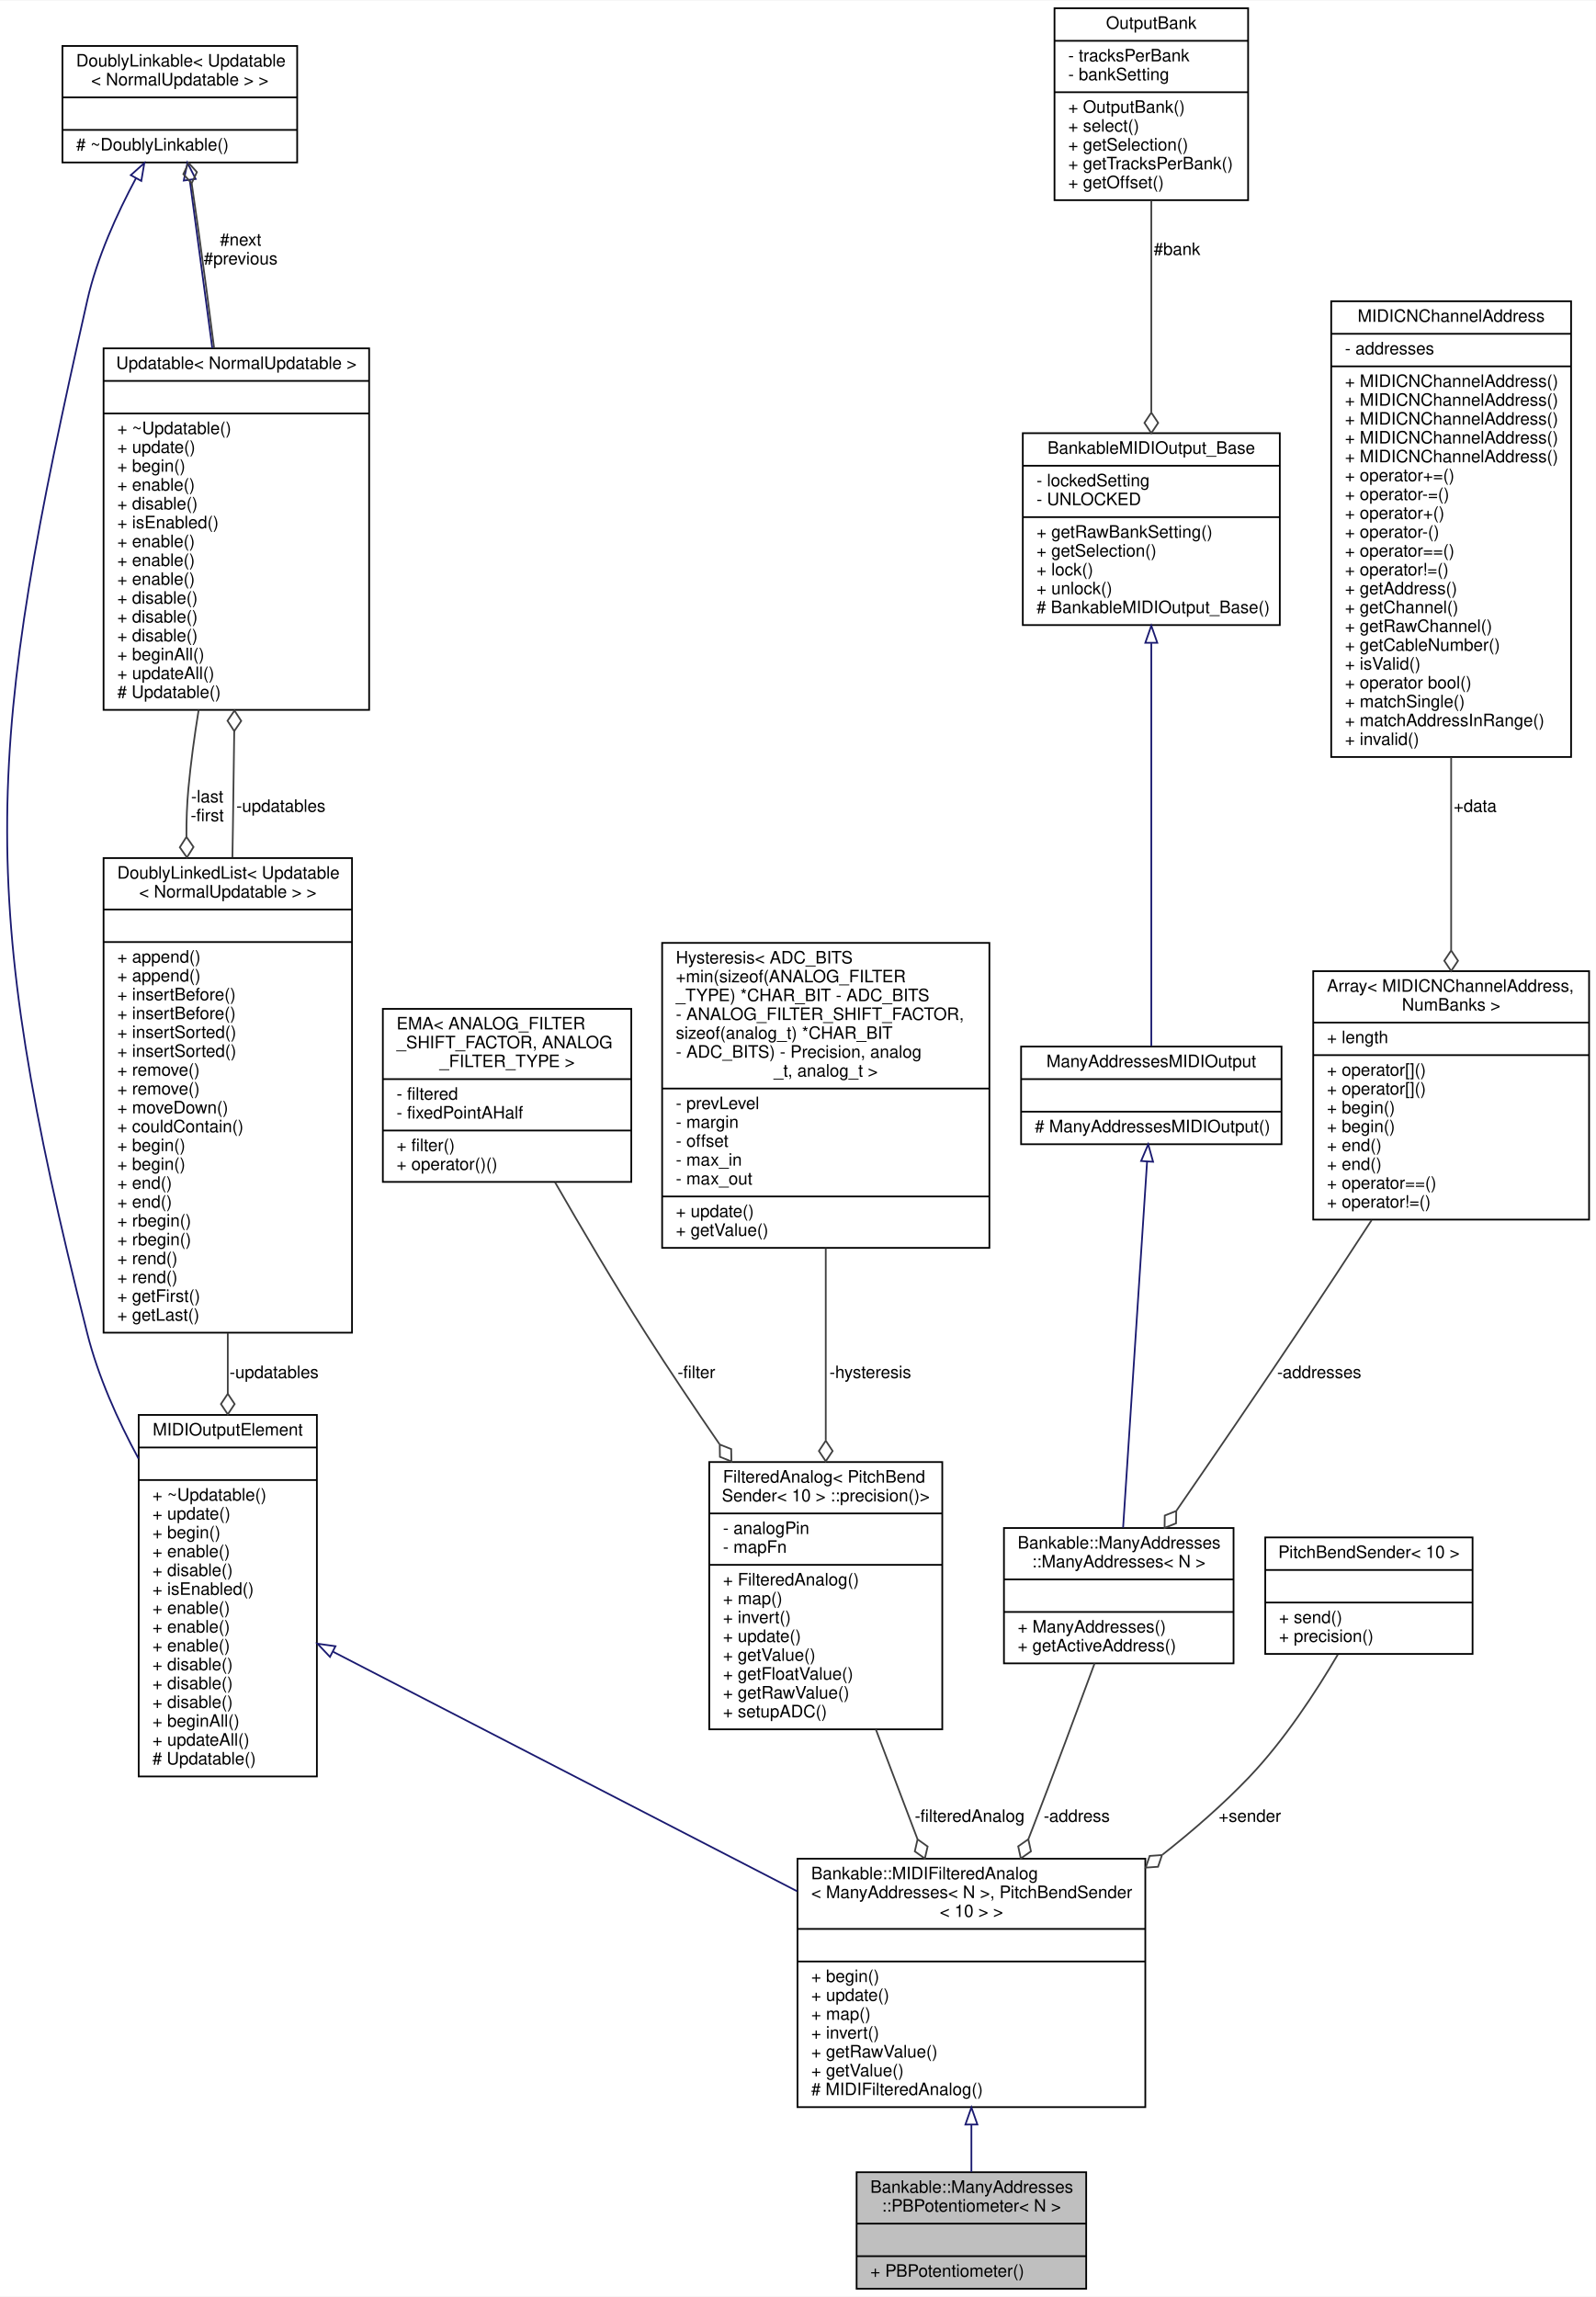
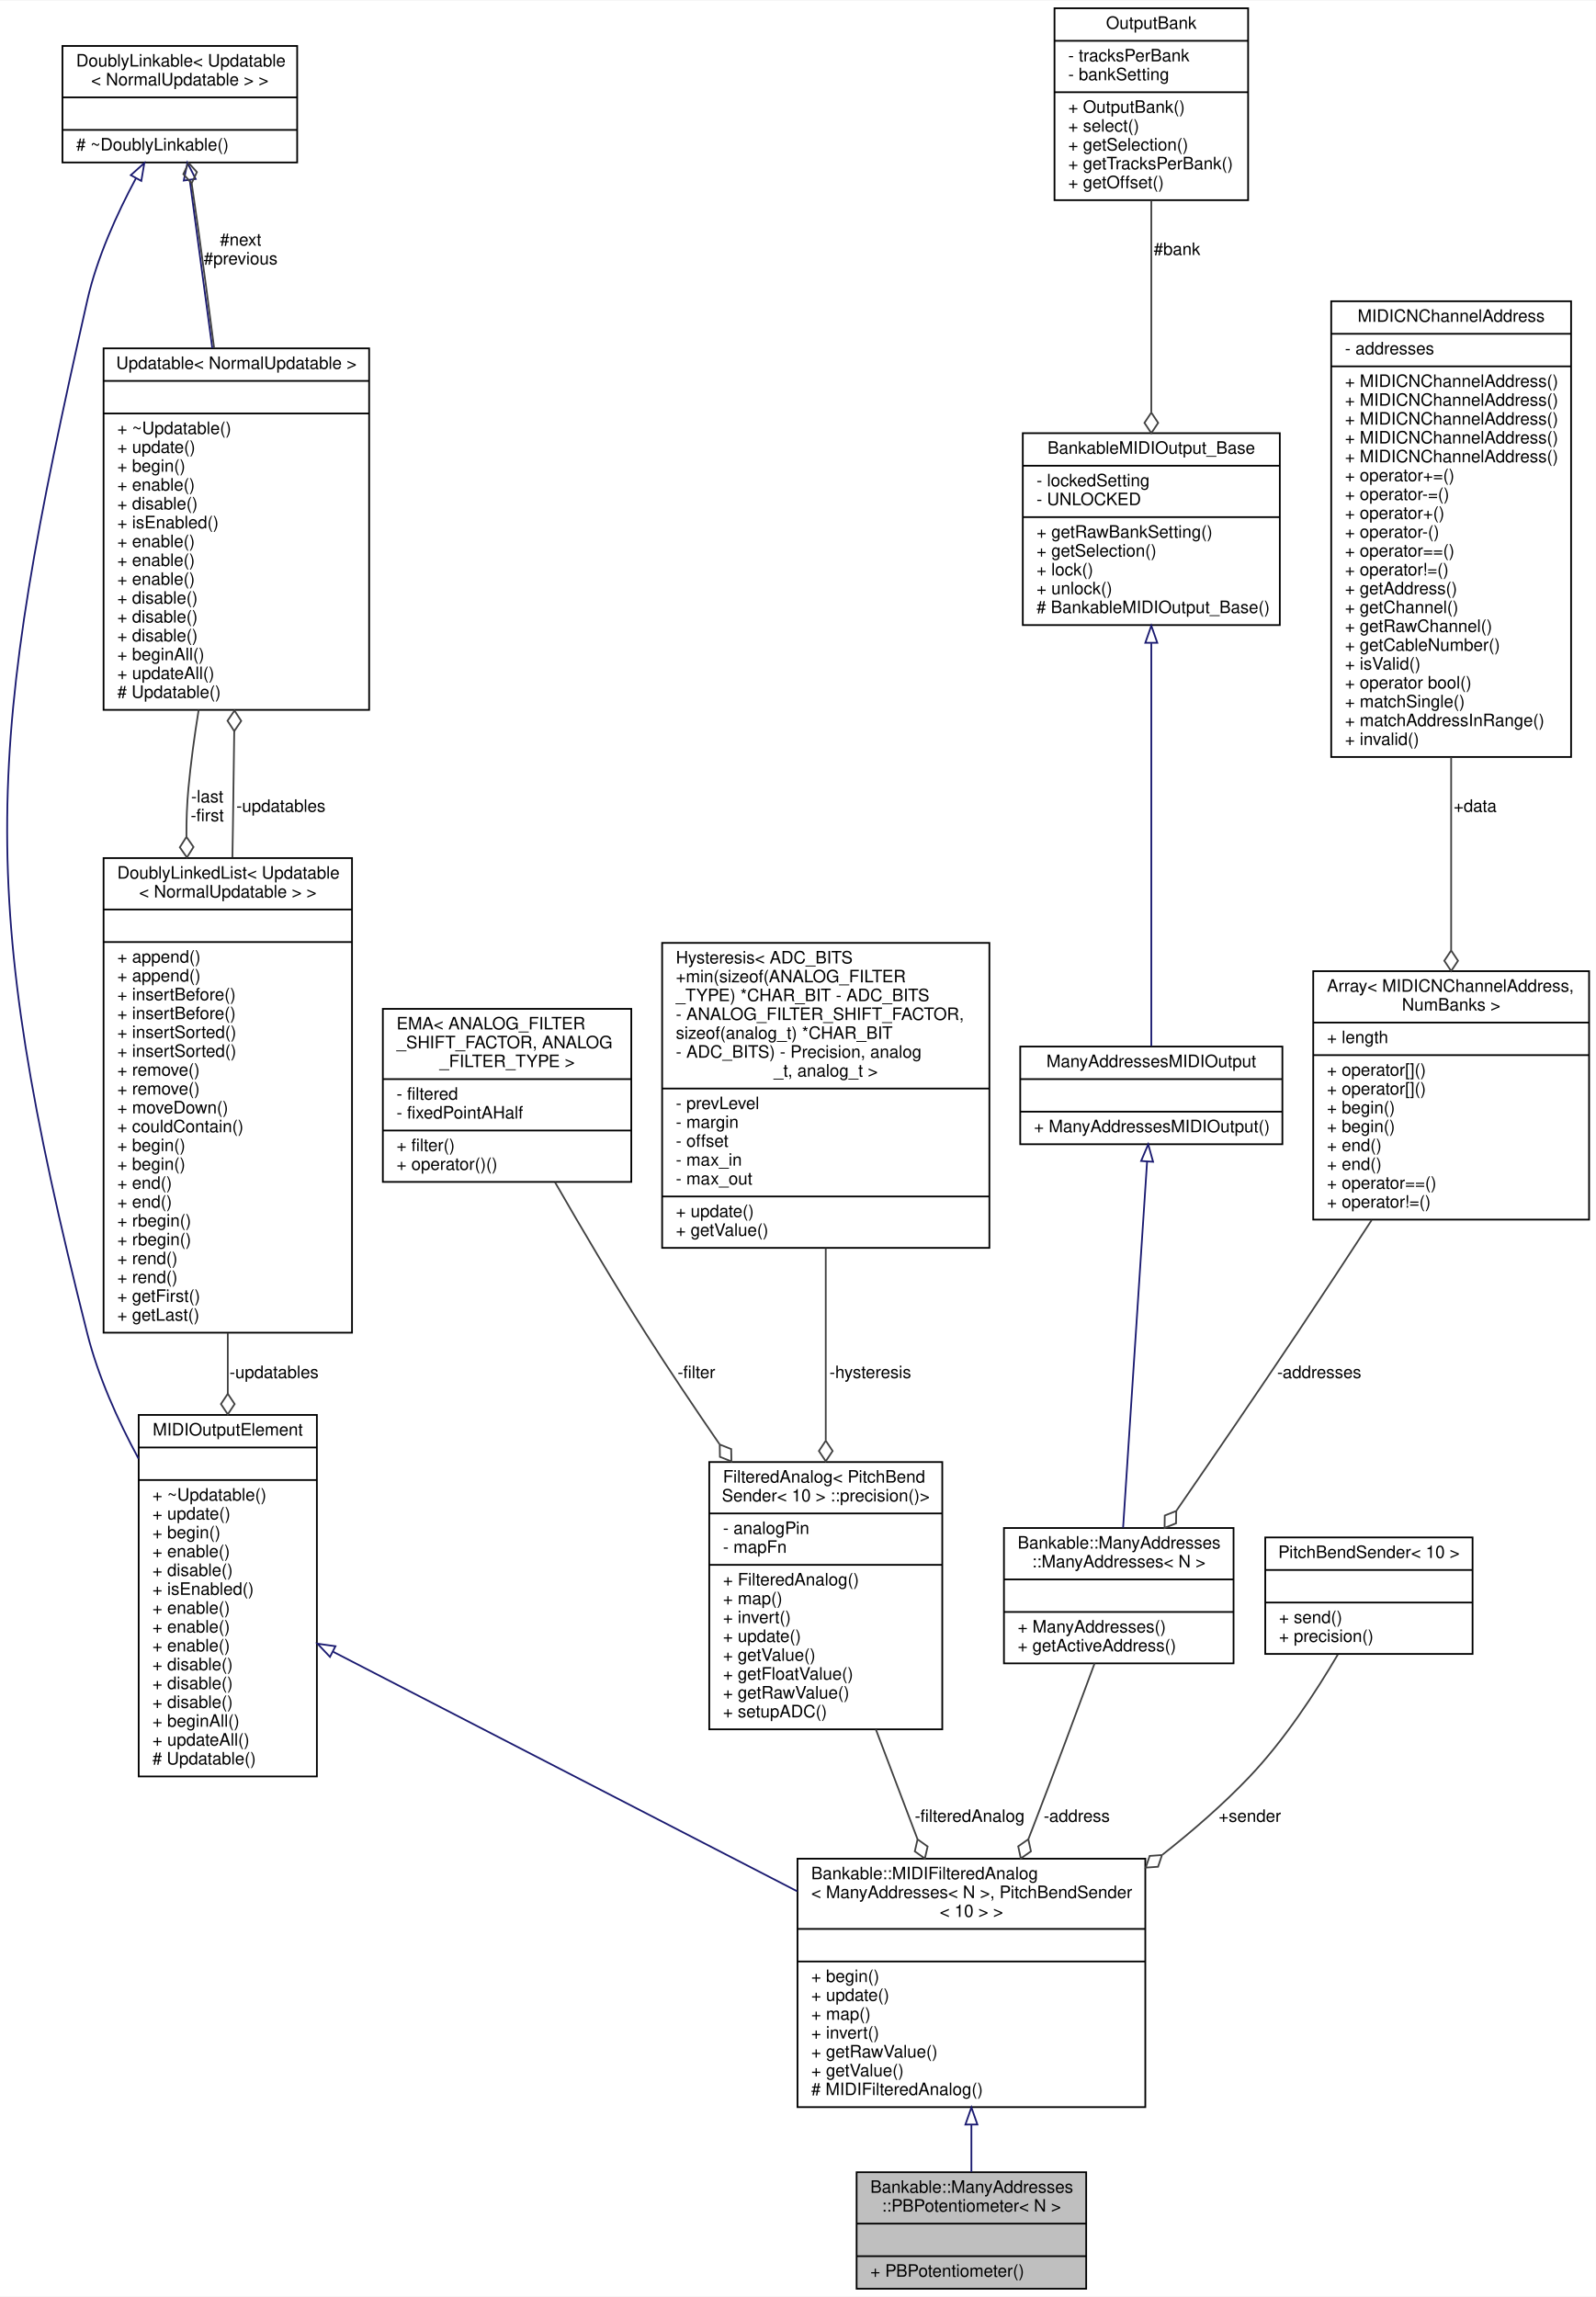
<svg xmlns="http://www.w3.org/2000/svg" xmlns:xlink="http://www.w3.org/1999/xlink" width="931pt" height="1340pt" viewBox="0.00 0.00 931.45 1340.00">
  <g id="graph0" class="graph" transform="scale(1 1) rotate(0) translate(4 1336)">
    <polygon fill="white" stroke="none" points="-4,4 -4,-1336 927.445,-1336 927.445,4 -4,4" />
    <g id="node1" class="node">
      <g id="a_node1">
        <a xlink:title="A class of MIDIOutputElements that read the analog input from a potentiometer or fader,...">
          <polygon fill="#bfbfbf" stroke="black" points="495.945,-0.5 495.945,-68.5 629.945,-68.5 629.945,-0.5 495.945,-0.5" />
          <text text-anchor="start" x="503.945" y="-56.5" font-family="Helvetica,sans-Serif" font-size="10.00">Bankable::ManyAddresses</text>
          <text text-anchor="middle" x="562.945" y="-45.5" font-family="Helvetica,sans-Serif" font-size="10.00">::PBPotentiometer&lt; N &gt;</text>
          <polyline fill="none" stroke="black" points="495.945,-38.5 629.945,-38.5 " />
          <text text-anchor="middle" x="562.945" y="-26.5" font-family="Helvetica,sans-Serif" font-size="10.00"> </text>
          <polyline fill="none" stroke="black" points="495.945,-19.5 629.945,-19.5 " />
          <text text-anchor="start" x="503.945" y="-7.5" font-family="Helvetica,sans-Serif" font-size="10.00">+ PBPotentiometer()</text>
        </a>
      </g>
    </g>
    <g id="node2" class="node">
      <g id="a_node2">
        <a xlink:href="../../db/ddc/classBankable_1_1MIDIFilteredAnalog.html" target="_top" xlink:title=" ">
          <polygon fill="white" stroke="black" points="461.445,-106.5 461.445,-251.5 664.445,-251.5 664.445,-106.5 461.445,-106.5" />
          <text text-anchor="start" x="469.445" y="-239.5" font-family="Helvetica,sans-Serif" font-size="10.00">Bankable::MIDIFilteredAnalog</text>
          <text text-anchor="start" x="469.445" y="-228.5" font-family="Helvetica,sans-Serif" font-size="10.00">&lt; ManyAddresses&lt; N &gt;, PitchBendSender</text>
          <text text-anchor="middle" x="562.945" y="-217.5" font-family="Helvetica,sans-Serif" font-size="10.00">&lt; 10 &gt; &gt;</text>
          <polyline fill="none" stroke="black" points="461.445,-210.5 664.445,-210.5 " />
          <text text-anchor="middle" x="562.945" y="-198.5" font-family="Helvetica,sans-Serif" font-size="10.00"> </text>
          <polyline fill="none" stroke="black" points="461.445,-191.5 664.445,-191.5 " />
          <text text-anchor="start" x="469.445" y="-179.5" font-family="Helvetica,sans-Serif" font-size="10.00">+ begin()</text>
          <text text-anchor="start" x="469.445" y="-168.5" font-family="Helvetica,sans-Serif" font-size="10.00">+ update()</text>
          <text text-anchor="start" x="469.445" y="-157.5" font-family="Helvetica,sans-Serif" font-size="10.00">+ map()</text>
          <text text-anchor="start" x="469.445" y="-146.5" font-family="Helvetica,sans-Serif" font-size="10.00">+ invert()</text>
          <text text-anchor="start" x="469.445" y="-135.5" font-family="Helvetica,sans-Serif" font-size="10.00">+ getRawValue()</text>
          <text text-anchor="start" x="469.445" y="-124.5" font-family="Helvetica,sans-Serif" font-size="10.00">+ getValue()</text>
          <text text-anchor="start" x="469.445" y="-113.5" font-family="Helvetica,sans-Serif" font-size="10.00"># MIDIFilteredAnalog()</text>
        </a>
      </g>
    </g>
    <g id="edge1" class="edge">
      <path fill="none" stroke="midnightblue" d="M562.945,-96.182C562.945,-86.505 562.945,-77.094 562.945,-68.684" />
      <polygon fill="none" stroke="midnightblue" points="559.446,-96.332 562.945,-106.333 566.446,-96.333 559.446,-96.332" />
    </g>
    <g id="node3" class="node">
      <g id="a_node3">
        <a xlink:href="../../d5/de0/classUpdatable.html" target="_top" xlink:title=" ">
          <polygon fill="white" stroke="black" points="76.945,-299.5 76.945,-510.5 180.945,-510.5 180.945,-299.5 76.945,-299.5" />
          <text text-anchor="middle" x="128.945" y="-498.5" font-family="Helvetica,sans-Serif" font-size="10.00">MIDIOutputElement</text>
          <polyline fill="none" stroke="black" points="76.945,-491.5 180.945,-491.5 " />
          <text text-anchor="middle" x="128.945" y="-479.5" font-family="Helvetica,sans-Serif" font-size="10.00"> </text>
          <polyline fill="none" stroke="black" points="76.945,-472.5 180.945,-472.5 " />
          <text text-anchor="start" x="84.945" y="-460.5" font-family="Helvetica,sans-Serif" font-size="10.00">+ ~Updatable()</text>
          <text text-anchor="start" x="84.945" y="-449.5" font-family="Helvetica,sans-Serif" font-size="10.00">+ update()</text>
          <text text-anchor="start" x="84.945" y="-438.5" font-family="Helvetica,sans-Serif" font-size="10.00">+ begin()</text>
          <text text-anchor="start" x="84.945" y="-427.5" font-family="Helvetica,sans-Serif" font-size="10.00">+ enable()</text>
          <text text-anchor="start" x="84.945" y="-416.5" font-family="Helvetica,sans-Serif" font-size="10.00">+ disable()</text>
          <text text-anchor="start" x="84.945" y="-405.5" font-family="Helvetica,sans-Serif" font-size="10.00">+ isEnabled()</text>
          <text text-anchor="start" x="84.945" y="-394.5" font-family="Helvetica,sans-Serif" font-size="10.00">+ enable()</text>
          <text text-anchor="start" x="84.945" y="-383.5" font-family="Helvetica,sans-Serif" font-size="10.00">+ enable()</text>
          <text text-anchor="start" x="84.945" y="-372.5" font-family="Helvetica,sans-Serif" font-size="10.00">+ enable()</text>
          <text text-anchor="start" x="84.945" y="-361.5" font-family="Helvetica,sans-Serif" font-size="10.00">+ disable()</text>
          <text text-anchor="start" x="84.945" y="-350.5" font-family="Helvetica,sans-Serif" font-size="10.00">+ disable()</text>
          <text text-anchor="start" x="84.945" y="-339.5" font-family="Helvetica,sans-Serif" font-size="10.00">+ disable()</text>
          <text text-anchor="start" x="84.945" y="-328.5" font-family="Helvetica,sans-Serif" font-size="10.00">+ beginAll()</text>
          <text text-anchor="start" x="84.945" y="-317.5" font-family="Helvetica,sans-Serif" font-size="10.00">+ updateAll()</text>
          <text text-anchor="start" x="84.945" y="-306.5" font-family="Helvetica,sans-Serif" font-size="10.00"># Updatable()</text>
        </a>
      </g>
    </g>
    <g id="edge2" class="edge">
      <path fill="none" stroke="midnightblue" d="M190.496,-372.232C260.913,-335.888 377.303,-275.816 461.248,-232.489" />
      <polygon fill="none" stroke="midnightblue" points="188.577,-369.284 181.296,-376.98 191.787,-375.504 188.577,-369.284" />
    </g>
    <g id="node4" class="node">
      <g id="a_node4">
        <a xlink:href="../../d4/d23/classDoublyLinkable.html" target="_top" xlink:title=" ">
          <polygon fill="white" stroke="black" points="32.446,-1241.5 32.446,-1309.5 169.445,-1309.5 169.445,-1241.5 32.446,-1241.5" />
          <text text-anchor="start" x="40.446" y="-1297.5" font-family="Helvetica,sans-Serif" font-size="10.00">DoublyLinkable&lt; Updatable</text>
          <text text-anchor="middle" x="100.945" y="-1286.5" font-family="Helvetica,sans-Serif" font-size="10.00">&lt; NormalUpdatable &gt; &gt;</text>
          <polyline fill="none" stroke="black" points="32.446,-1279.5 169.445,-1279.5 " />
          <text text-anchor="middle" x="100.945" y="-1267.5" font-family="Helvetica,sans-Serif" font-size="10.00"> </text>
          <polyline fill="none" stroke="black" points="32.446,-1260.5 169.445,-1260.5 " />
          <text text-anchor="start" x="40.446" y="-1248.5" font-family="Helvetica,sans-Serif" font-size="10.00"># ~DoublyLinkable()</text>
        </a>
      </g>
    </g>
    <g id="edge3" class="edge">
      <path fill="none" stroke="midnightblue" d="M75.368,-1232.33C64.275,-1211.63 52.555,-1185.85 46.946,-1161 -12.073,-899.579 -18.674,-817.842 46.946,-558 53.259,-532.999 64.585,-507.641 76.843,-484.989" />
      <polygon fill="none" stroke="midnightblue" points="72.343,-1234.1 80.23,-1241.17 78.476,-1230.72 72.343,-1234.1" />
    </g>
    <g id="node5" class="node">
      <g id="a_node5">
        <a xlink:href="../../d5/de0/classUpdatable.html" target="_top" xlink:title=" ">
          <polygon fill="white" stroke="black" points="56.446,-922 56.446,-1133 211.445,-1133 211.445,-922 56.446,-922" />
          <text text-anchor="middle" x="133.945" y="-1121" font-family="Helvetica,sans-Serif" font-size="10.00">Updatable&lt; NormalUpdatable &gt;</text>
          <polyline fill="none" stroke="black" points="56.446,-1114 211.445,-1114 " />
          <text text-anchor="middle" x="133.945" y="-1102" font-family="Helvetica,sans-Serif" font-size="10.00"> </text>
          <polyline fill="none" stroke="black" points="56.446,-1095 211.445,-1095 " />
          <text text-anchor="start" x="64.445" y="-1083" font-family="Helvetica,sans-Serif" font-size="10.00">+ ~Updatable()</text>
          <text text-anchor="start" x="64.445" y="-1072" font-family="Helvetica,sans-Serif" font-size="10.00">+ update()</text>
          <text text-anchor="start" x="64.445" y="-1061" font-family="Helvetica,sans-Serif" font-size="10.00">+ begin()</text>
          <text text-anchor="start" x="64.445" y="-1050" font-family="Helvetica,sans-Serif" font-size="10.00">+ enable()</text>
          <text text-anchor="start" x="64.445" y="-1039" font-family="Helvetica,sans-Serif" font-size="10.00">+ disable()</text>
          <text text-anchor="start" x="64.445" y="-1028" font-family="Helvetica,sans-Serif" font-size="10.00">+ isEnabled()</text>
          <text text-anchor="start" x="64.445" y="-1017" font-family="Helvetica,sans-Serif" font-size="10.00">+ enable()</text>
          <text text-anchor="start" x="64.445" y="-1006" font-family="Helvetica,sans-Serif" font-size="10.00">+ enable()</text>
          <text text-anchor="start" x="64.445" y="-995" font-family="Helvetica,sans-Serif" font-size="10.00">+ enable()</text>
          <text text-anchor="start" x="64.445" y="-984" font-family="Helvetica,sans-Serif" font-size="10.00">+ disable()</text>
          <text text-anchor="start" x="64.445" y="-973" font-family="Helvetica,sans-Serif" font-size="10.00">+ disable()</text>
          <text text-anchor="start" x="64.445" y="-962" font-family="Helvetica,sans-Serif" font-size="10.00">+ disable()</text>
          <text text-anchor="start" x="64.445" y="-951" font-family="Helvetica,sans-Serif" font-size="10.00">+ beginAll()</text>
          <text text-anchor="start" x="64.445" y="-940" font-family="Helvetica,sans-Serif" font-size="10.00">+ updateAll()</text>
          <text text-anchor="start" x="64.445" y="-929" font-family="Helvetica,sans-Serif" font-size="10.00"># Updatable()</text>
        </a>
      </g>
    </g>
    <g id="edge5" class="edge">
      <path fill="none" stroke="midnightblue" d="M106.733,-1231.35C110.388,-1204.11 115.279,-1167.65 119.905,-1133.16" />
      <polygon fill="none" stroke="midnightblue" points="103.257,-1230.95 105.396,-1241.32 110.195,-1231.88 103.257,-1230.95" />
    </g>
    <g id="edge4" class="edge">
      <path fill="none" stroke="#404040" d="M120.93,-1133.45C118.06,-1155.76 114.971,-1179.17 111.945,-1201 110.677,-1210.15 109.257,-1219.94 107.87,-1229.28" />
      <polygon fill="none" stroke="#404040" points="107.859,-1229.36 110.926,-1235.89 106.081,-1241.23 103.014,-1234.7 107.859,-1229.36" />
      <text text-anchor="middle" x="136.445" y="-1193" font-family="Helvetica,sans-Serif" font-size="10.00"> #next</text>
      <text text-anchor="middle" x="136.445" y="-1182" font-family="Helvetica,sans-Serif" font-size="10.00">#previous</text>
    </g>
    <g id="node6" class="node">
      <g id="a_node6">
        <a xlink:href="../../dd/d16/classDoublyLinkedList.html" target="_top" xlink:title=" ">
          <polygon fill="white" stroke="black" points="56.446,-558.5 56.446,-835.5 201.445,-835.5 201.445,-558.5 56.446,-558.5" />
          <text text-anchor="start" x="64.445" y="-823.5" font-family="Helvetica,sans-Serif" font-size="10.00">DoublyLinkedList&lt; Updatable</text>
          <text text-anchor="middle" x="128.945" y="-812.5" font-family="Helvetica,sans-Serif" font-size="10.00">&lt; NormalUpdatable &gt; &gt;</text>
          <polyline fill="none" stroke="black" points="56.446,-805.5 201.445,-805.5 " />
          <text text-anchor="middle" x="128.945" y="-793.5" font-family="Helvetica,sans-Serif" font-size="10.00"> </text>
          <polyline fill="none" stroke="black" points="56.446,-786.5 201.445,-786.5 " />
          <text text-anchor="start" x="64.445" y="-774.5" font-family="Helvetica,sans-Serif" font-size="10.00">+ append()</text>
          <text text-anchor="start" x="64.445" y="-763.5" font-family="Helvetica,sans-Serif" font-size="10.00">+ append()</text>
          <text text-anchor="start" x="64.445" y="-752.5" font-family="Helvetica,sans-Serif" font-size="10.00">+ insertBefore()</text>
          <text text-anchor="start" x="64.445" y="-741.5" font-family="Helvetica,sans-Serif" font-size="10.00">+ insertBefore()</text>
          <text text-anchor="start" x="64.445" y="-730.5" font-family="Helvetica,sans-Serif" font-size="10.00">+ insertSorted()</text>
          <text text-anchor="start" x="64.445" y="-719.5" font-family="Helvetica,sans-Serif" font-size="10.00">+ insertSorted()</text>
          <text text-anchor="start" x="64.445" y="-708.5" font-family="Helvetica,sans-Serif" font-size="10.00">+ remove()</text>
          <text text-anchor="start" x="64.445" y="-697.5" font-family="Helvetica,sans-Serif" font-size="10.00">+ remove()</text>
          <text text-anchor="start" x="64.445" y="-686.5" font-family="Helvetica,sans-Serif" font-size="10.00">+ moveDown()</text>
          <text text-anchor="start" x="64.445" y="-675.5" font-family="Helvetica,sans-Serif" font-size="10.00">+ couldContain()</text>
          <text text-anchor="start" x="64.445" y="-664.5" font-family="Helvetica,sans-Serif" font-size="10.00">+ begin()</text>
          <text text-anchor="start" x="64.445" y="-653.5" font-family="Helvetica,sans-Serif" font-size="10.00">+ begin()</text>
          <text text-anchor="start" x="64.445" y="-642.5" font-family="Helvetica,sans-Serif" font-size="10.00">+ end()</text>
          <text text-anchor="start" x="64.445" y="-631.5" font-family="Helvetica,sans-Serif" font-size="10.00">+ end()</text>
          <text text-anchor="start" x="64.445" y="-620.5" font-family="Helvetica,sans-Serif" font-size="10.00">+ rbegin()</text>
          <text text-anchor="start" x="64.445" y="-609.5" font-family="Helvetica,sans-Serif" font-size="10.00">+ rbegin()</text>
          <text text-anchor="start" x="64.445" y="-598.5" font-family="Helvetica,sans-Serif" font-size="10.00">+ rend()</text>
          <text text-anchor="start" x="64.445" y="-587.5" font-family="Helvetica,sans-Serif" font-size="10.00">+ rend()</text>
          <text text-anchor="start" x="64.445" y="-576.5" font-family="Helvetica,sans-Serif" font-size="10.00">+ getFirst()</text>
          <text text-anchor="start" x="64.445" y="-565.5" font-family="Helvetica,sans-Serif" font-size="10.00">+ getLast()</text>
        </a>
      </g>
    </g>
    <g id="edge7" class="edge">
      <path fill="none" stroke="#404040" d="M111.948,-921.999C109.459,-906.636 107.325,-890.952 105.945,-876 105.1,-866.837 104.756,-857.419 104.809,-847.928" />
      <polygon fill="none" stroke="#404040" points="104.81,-847.876 100.946,-841.788 105.08,-835.879 108.944,-841.968 104.81,-847.876" />
      <text text-anchor="middle" x="116.945" y="-868" font-family="Helvetica,sans-Serif" font-size="10.00"> -last</text>
      <text text-anchor="middle" x="116.945" y="-857" font-family="Helvetica,sans-Serif" font-size="10.00">-first</text>
    </g>
    <g id="edge8" class="edge">
      <path fill="none" stroke="#404040" d="M128.945,-558.219C128.945,-546.396 128.945,-534.51 128.945,-522.874" />
      <polygon fill="none" stroke="#404040" points="128.946,-522.853 124.946,-516.853 128.945,-510.853 132.946,-516.853 128.946,-522.853" />
      <text text-anchor="middle" x="155.945" y="-532" font-family="Helvetica,sans-Serif" font-size="10.00"> -updatables</text>
    </g>
    <g id="edge6" class="edge">
      <path fill="none" stroke="#404040" d="M131.653,-835.806C131.755,-841.955 131.854,-848.041 131.945,-854 132.222,-871.933 132.478,-890.915 132.709,-909.474" />
      <polygon fill="none" stroke="#404040" points="132.711,-909.594 136.784,-915.545 132.857,-921.593 128.784,-915.643 132.711,-909.594" />
      <text text-anchor="middle" x="159.945" y="-862.5" font-family="Helvetica,sans-Serif" font-size="10.00"> -updatables</text>
    </g>
    <g id="node7" class="node">
      <g id="a_node7">
        <a xlink:href="../../da/da7/classFilteredAnalog.html" target="_top" xlink:title=" ">
          <polygon fill="white" stroke="black" points="409.945,-327 409.945,-483 545.945,-483 545.945,-327 409.945,-327" />
          <text text-anchor="start" x="417.945" y="-471" font-family="Helvetica,sans-Serif" font-size="10.00">FilteredAnalog&lt; PitchBend</text>
          <text text-anchor="middle" x="477.945" y="-460" font-family="Helvetica,sans-Serif" font-size="10.00">Sender&lt; 10 &gt; ::precision()&gt;</text>
          <polyline fill="none" stroke="black" points="409.945,-453 545.945,-453 " />
          <text text-anchor="start" x="417.945" y="-441" font-family="Helvetica,sans-Serif" font-size="10.00">- analogPin</text>
          <text text-anchor="start" x="417.945" y="-430" font-family="Helvetica,sans-Serif" font-size="10.00">- mapFn</text>
          <polyline fill="none" stroke="black" points="409.945,-423 545.945,-423 " />
          <text text-anchor="start" x="417.945" y="-411" font-family="Helvetica,sans-Serif" font-size="10.00">+ FilteredAnalog()</text>
          <text text-anchor="start" x="417.945" y="-400" font-family="Helvetica,sans-Serif" font-size="10.00">+ map()</text>
          <text text-anchor="start" x="417.945" y="-389" font-family="Helvetica,sans-Serif" font-size="10.00">+ invert()</text>
          <text text-anchor="start" x="417.945" y="-378" font-family="Helvetica,sans-Serif" font-size="10.00">+ update()</text>
          <text text-anchor="start" x="417.945" y="-367" font-family="Helvetica,sans-Serif" font-size="10.00">+ getValue()</text>
          <text text-anchor="start" x="417.945" y="-356" font-family="Helvetica,sans-Serif" font-size="10.00">+ getFloatValue()</text>
          <text text-anchor="start" x="417.945" y="-345" font-family="Helvetica,sans-Serif" font-size="10.00">+ getRawValue()</text>
          <text text-anchor="start" x="417.945" y="-334" font-family="Helvetica,sans-Serif" font-size="10.00">+ setupADC()</text>
        </a>
      </g>
    </g>
    <g id="edge9" class="edge">
      <path fill="none" stroke="#404040" d="M507.198,-326.912C515.018,-306.304 523.503,-283.943 531.439,-263.029" />
      <polygon fill="none" stroke="#404040" points="531.526,-262.799 529.915,-255.771 535.783,-251.58 537.394,-258.609 531.526,-262.799" />
      <text text-anchor="middle" x="561.945" y="-273" font-family="Helvetica,sans-Serif" font-size="10.00"> -filteredAnalog</text>
    </g>
    <g id="node8" class="node">
      <g id="a_node8">
        <a xlink:href="../../d7/d40/classEMA.html" target="_top" xlink:title=" ">
          <polygon fill="white" stroke="black" points="219.445,-646.5 219.445,-747.5 364.445,-747.5 364.445,-646.5 219.445,-646.5" />
          <text text-anchor="start" x="227.445" y="-735.5" font-family="Helvetica,sans-Serif" font-size="10.00">EMA&lt; ANALOG_FILTER</text>
          <text text-anchor="start" x="227.445" y="-724.5" font-family="Helvetica,sans-Serif" font-size="10.00">_SHIFT_FACTOR, ANALOG</text>
          <text text-anchor="middle" x="291.945" y="-713.5" font-family="Helvetica,sans-Serif" font-size="10.00">_FILTER_TYPE &gt;</text>
          <polyline fill="none" stroke="black" points="219.445,-706.5 364.445,-706.5 " />
          <text text-anchor="start" x="227.445" y="-694.5" font-family="Helvetica,sans-Serif" font-size="10.00">- filtered</text>
          <text text-anchor="start" x="227.445" y="-683.5" font-family="Helvetica,sans-Serif" font-size="10.00">- fixedPointAHalf</text>
          <polyline fill="none" stroke="black" points="219.445,-676.5 364.445,-676.5 " />
          <text text-anchor="start" x="227.445" y="-664.5" font-family="Helvetica,sans-Serif" font-size="10.00">+ filter()</text>
          <text text-anchor="start" x="227.445" y="-653.5" font-family="Helvetica,sans-Serif" font-size="10.00">+ operator()()</text>
        </a>
      </g>
    </g>
    <g id="edge10" class="edge">
      <path fill="none" stroke="#404040" d="M319.941,-646.289C335.158,-619.794 354.574,-586.811 372.945,-558 386.431,-536.852 401.476,-514.44 415.869,-493.51" />
      <polygon fill="none" stroke="#404040" points="416.054,-493.241 416.171,-486.031 422.872,-483.366 422.755,-490.576 416.054,-493.241" />
      <text text-anchor="middle" x="402.445" y="-532" font-family="Helvetica,sans-Serif" font-size="10.00"> -filter</text>
    </g>
    <g id="node9" class="node">
      <g id="a_node9">
        <a xlink:href="../../d2/dcb/classHysteresis.html" target="_top" xlink:title=" ">
          <polygon fill="white" stroke="black" points="382.445,-608 382.445,-786 573.445,-786 573.445,-608 382.445,-608" />
          <text text-anchor="start" x="390.445" y="-774" font-family="Helvetica,sans-Serif" font-size="10.00">Hysteresis&lt; ADC_BITS</text>
          <text text-anchor="start" x="390.445" y="-763" font-family="Helvetica,sans-Serif" font-size="10.00">+min(sizeof(ANALOG_FILTER</text>
          <text text-anchor="start" x="390.445" y="-752" font-family="Helvetica,sans-Serif" font-size="10.00">_TYPE) *CHAR_BIT - ADC_BITS</text>
          <text text-anchor="start" x="390.445" y="-741" font-family="Helvetica,sans-Serif" font-size="10.00"> - ANALOG_FILTER_SHIFT_FACTOR,</text>
          <text text-anchor="start" x="390.445" y="-730" font-family="Helvetica,sans-Serif" font-size="10.00"> sizeof(analog_t) *CHAR_BIT </text>
          <text text-anchor="start" x="390.445" y="-719" font-family="Helvetica,sans-Serif" font-size="10.00">- ADC_BITS) - Precision, analog</text>
          <text text-anchor="middle" x="477.945" y="-708" font-family="Helvetica,sans-Serif" font-size="10.00">_t, analog_t &gt;</text>
          <polyline fill="none" stroke="black" points="382.445,-701 573.445,-701 " />
          <text text-anchor="start" x="390.445" y="-689" font-family="Helvetica,sans-Serif" font-size="10.00">- prevLevel</text>
          <text text-anchor="start" x="390.445" y="-678" font-family="Helvetica,sans-Serif" font-size="10.00">- margin</text>
          <text text-anchor="start" x="390.445" y="-667" font-family="Helvetica,sans-Serif" font-size="10.00">- offset</text>
          <text text-anchor="start" x="390.445" y="-656" font-family="Helvetica,sans-Serif" font-size="10.00">- max_in</text>
          <text text-anchor="start" x="390.445" y="-645" font-family="Helvetica,sans-Serif" font-size="10.00">- max_out</text>
          <polyline fill="none" stroke="black" points="382.445,-638 573.445,-638 " />
          <text text-anchor="start" x="390.445" y="-626" font-family="Helvetica,sans-Serif" font-size="10.00">+ update()</text>
          <text text-anchor="start" x="390.445" y="-615" font-family="Helvetica,sans-Serif" font-size="10.00">+ getValue()</text>
        </a>
      </g>
    </g>
    <g id="edge11" class="edge">
      <path fill="none" stroke="#404040" d="M477.945,-607.809C477.945,-572.332 477.945,-531.465 477.945,-495.825" />
      <polygon fill="none" stroke="#404040" points="477.946,-495.454 473.946,-489.454 477.945,-483.454 481.946,-489.454 477.946,-495.454" />
      <text text-anchor="middle" x="503.945" y="-532" font-family="Helvetica,sans-Serif" font-size="10.00"> -hysteresis</text>
    </g>
    <g id="node10" class="node">
      <g id="a_node10">
        <a xlink:href="../../d8/d58/classBankable_1_1ManyAddresses_1_1ManyAddresses.html" target="_top" xlink:title=" ">
          <polygon fill="white" stroke="black" points="581.945,-365.5 581.945,-444.5 715.945,-444.5 715.945,-365.5 581.945,-365.5" />
          <text text-anchor="start" x="589.945" y="-432.5" font-family="Helvetica,sans-Serif" font-size="10.00">Bankable::ManyAddresses</text>
          <text text-anchor="middle" x="648.945" y="-421.5" font-family="Helvetica,sans-Serif" font-size="10.00">::ManyAddresses&lt; N &gt;</text>
          <polyline fill="none" stroke="black" points="581.945,-414.5 715.945,-414.5 " />
          <text text-anchor="middle" x="648.945" y="-402.5" font-family="Helvetica,sans-Serif" font-size="10.00"> </text>
          <polyline fill="none" stroke="black" points="581.945,-395.5 715.945,-395.5 " />
          <text text-anchor="start" x="589.945" y="-383.5" font-family="Helvetica,sans-Serif" font-size="10.00">+ ManyAddresses()</text>
          <text text-anchor="start" x="589.945" y="-372.5" font-family="Helvetica,sans-Serif" font-size="10.00">+ getActiveAddress()</text>
        </a>
      </g>
    </g>
    <g id="edge12" class="edge">
      <path fill="none" stroke="#404040" d="M634.85,-365.499C624.962,-338.668 611.344,-302.078 598.945,-270 598.045,-267.67 597.128,-265.308 596.199,-262.924" />
      <polygon fill="none" stroke="#404040" points="596.164,-262.836 590.251,-258.709 591.786,-251.663 597.699,-255.79 596.164,-262.836" />
      <text text-anchor="middle" x="624.445" y="-273" font-family="Helvetica,sans-Serif" font-size="10.00"> -address</text>
    </g>
    <g id="node11" class="node">
      <g id="a_node11">
        <a xlink:href="../../d1/d2f/classManyAddressesMIDIOutput.html" target="_top" xlink:title="A base class for all MIDIOutputElements that can have one of many addresses.">
-           <polygon fill="white" stroke="black" points="591.945,-668.5 591.945,-725.5 743.945,-725.5 743.945,-668.5 591.945,-668.5" />
+           <polygon fill="white" stroke="black" points="591.445,-668.5 591.445,-725.5 744.445,-725.5 744.445,-668.5 591.445,-668.5" />
          <text text-anchor="middle" x="667.945" y="-713.5" font-family="Helvetica,sans-Serif" font-size="10.00">ManyAddressesMIDIOutput</text>
-           <polyline fill="none" stroke="black" points="591.945,-706.5 743.945,-706.5 " />
+           <polyline fill="none" stroke="black" points="591.445,-706.5 744.445,-706.5 " />
          <text text-anchor="middle" x="667.945" y="-694.5" font-family="Helvetica,sans-Serif" font-size="10.00"> </text>
-           <polyline fill="none" stroke="black" points="591.945,-687.5 743.945,-687.5 " />
-           <text text-anchor="start" x="599.945" y="-675.5" font-family="Helvetica,sans-Serif" font-size="10.00"># ManyAddressesMIDIOutput()</text>
+           <polyline fill="none" stroke="black" points="591.445,-687.5 744.445,-687.5 " />
+           <text text-anchor="start" x="599.445" y="-675.5" font-family="Helvetica,sans-Serif" font-size="10.00">+ ManyAddressesMIDIOutput()</text>
        </a>
      </g>
    </g>
    <g id="edge13" class="edge">
      <path fill="none" stroke="midnightblue" d="M665.481,-658.391C661.863,-603.157 655.144,-500.616 651.484,-444.742" />
      <polygon fill="none" stroke="midnightblue" points="661.994,-658.706 666.141,-668.456 668.98,-658.249 661.994,-658.706" />
    </g>
    <g id="node12" class="node">
      <g id="a_node12">
        <a xlink:href="../../d4/d6e/classBankableMIDIOutput__Base.html" target="_top" xlink:title=" ">
          <polygon fill="white" stroke="black" points="592.945,-971.5 592.945,-1083.5 742.945,-1083.5 742.945,-971.5 592.945,-971.5" />
          <text text-anchor="middle" x="667.945" y="-1071.5" font-family="Helvetica,sans-Serif" font-size="10.00">BankableMIDIOutput_Base</text>
          <polyline fill="none" stroke="black" points="592.945,-1064.5 742.945,-1064.5 " />
          <text text-anchor="start" x="600.945" y="-1052.5" font-family="Helvetica,sans-Serif" font-size="10.00">- lockedSetting</text>
          <text text-anchor="start" x="600.945" y="-1041.5" font-family="Helvetica,sans-Serif" font-size="10.00">- UNLOCKED</text>
          <polyline fill="none" stroke="black" points="592.945,-1034.5 742.945,-1034.5 " />
          <text text-anchor="start" x="600.945" y="-1022.5" font-family="Helvetica,sans-Serif" font-size="10.00">+ getRawBankSetting()</text>
          <text text-anchor="start" x="600.945" y="-1011.5" font-family="Helvetica,sans-Serif" font-size="10.00">+ getSelection()</text>
          <text text-anchor="start" x="600.945" y="-1000.5" font-family="Helvetica,sans-Serif" font-size="10.00">+ lock()</text>
          <text text-anchor="start" x="600.945" y="-989.5" font-family="Helvetica,sans-Serif" font-size="10.00">+ unlock()</text>
          <text text-anchor="start" x="600.945" y="-978.5" font-family="Helvetica,sans-Serif" font-size="10.00"># BankableMIDIOutput_Base()</text>
        </a>
      </g>
    </g>
    <g id="edge14" class="edge">
      <path fill="none" stroke="midnightblue" d="M667.945,-960.856C667.945,-889.069 667.945,-777.383 667.945,-725.82" />
      <polygon fill="none" stroke="midnightblue" points="664.446,-961.146 667.945,-971.146 671.446,-961.146 664.446,-961.146" />
    </g>
    <g id="node13" class="node">
      <g id="a_node13">
        <a xlink:href="../../d9/d36/classOutputBank.html" target="_top" xlink:title="A class for changing the address of BankableMIDIOutputs.">
          <polygon fill="white" stroke="black" points="611.445,-1219.5 611.445,-1331.5 724.445,-1331.5 724.445,-1219.5 611.445,-1219.5" />
          <text text-anchor="middle" x="667.945" y="-1319.5" font-family="Helvetica,sans-Serif" font-size="10.00">OutputBank</text>
          <polyline fill="none" stroke="black" points="611.445,-1312.5 724.445,-1312.5 " />
          <text text-anchor="start" x="619.445" y="-1300.5" font-family="Helvetica,sans-Serif" font-size="10.00">- tracksPerBank</text>
          <text text-anchor="start" x="619.445" y="-1289.5" font-family="Helvetica,sans-Serif" font-size="10.00">- bankSetting</text>
          <polyline fill="none" stroke="black" points="611.445,-1282.5 724.445,-1282.5 " />
          <text text-anchor="start" x="619.445" y="-1270.5" font-family="Helvetica,sans-Serif" font-size="10.00">+ OutputBank()</text>
          <text text-anchor="start" x="619.445" y="-1259.5" font-family="Helvetica,sans-Serif" font-size="10.00">+ select()</text>
          <text text-anchor="start" x="619.445" y="-1248.5" font-family="Helvetica,sans-Serif" font-size="10.00">+ getSelection()</text>
          <text text-anchor="start" x="619.445" y="-1237.5" font-family="Helvetica,sans-Serif" font-size="10.00">+ getTracksPerBank()</text>
          <text text-anchor="start" x="619.445" y="-1226.5" font-family="Helvetica,sans-Serif" font-size="10.00">+ getOffset()</text>
        </a>
      </g>
    </g>
    <g id="edge15" class="edge">
      <path fill="none" stroke="#404040" d="M667.945,-1219.29C667.945,-1182.74 667.945,-1134.56 667.945,-1095.76" />
      <polygon fill="none" stroke="#404040" points="667.946,-1095.52 663.946,-1089.52 667.945,-1083.52 671.946,-1089.52 667.946,-1095.52" />
      <text text-anchor="middle" x="682.945" y="-1187.5" font-family="Helvetica,sans-Serif" font-size="10.00"> #bank</text>
    </g>
    <g id="node14" class="node">
      <g id="a_node14">
        <a xlink:href="../../d7/d6a/structArray.html" target="_top" xlink:title=" ">
          <polygon fill="white" stroke="black" points="762.445,-624.5 762.445,-769.5 923.445,-769.5 923.445,-624.5 762.445,-624.5" />
          <text text-anchor="start" x="770.445" y="-757.5" font-family="Helvetica,sans-Serif" font-size="10.00">Array&lt; MIDICNChannelAddress,</text>
          <text text-anchor="middle" x="842.945" y="-746.5" font-family="Helvetica,sans-Serif" font-size="10.00"> NumBanks &gt;</text>
          <polyline fill="none" stroke="black" points="762.445,-739.5 923.445,-739.5 " />
          <text text-anchor="start" x="770.445" y="-727.5" font-family="Helvetica,sans-Serif" font-size="10.00">+ length</text>
          <polyline fill="none" stroke="black" points="762.445,-720.5 923.445,-720.5 " />
          <text text-anchor="start" x="770.445" y="-708.5" font-family="Helvetica,sans-Serif" font-size="10.00">+ operator[]()</text>
          <text text-anchor="start" x="770.445" y="-697.5" font-family="Helvetica,sans-Serif" font-size="10.00">+ operator[]()</text>
          <text text-anchor="start" x="770.445" y="-686.5" font-family="Helvetica,sans-Serif" font-size="10.00">+ begin()</text>
          <text text-anchor="start" x="770.445" y="-675.5" font-family="Helvetica,sans-Serif" font-size="10.00">+ begin()</text>
          <text text-anchor="start" x="770.445" y="-664.5" font-family="Helvetica,sans-Serif" font-size="10.00">+ end()</text>
          <text text-anchor="start" x="770.445" y="-653.5" font-family="Helvetica,sans-Serif" font-size="10.00">+ end()</text>
          <text text-anchor="start" x="770.445" y="-642.5" font-family="Helvetica,sans-Serif" font-size="10.00">+ operator==()</text>
          <text text-anchor="start" x="770.445" y="-631.5" font-family="Helvetica,sans-Serif" font-size="10.00">+ operator!=()</text>
        </a>
      </g>
    </g>
    <g id="edge16" class="edge">
      <path fill="none" stroke="#404040" d="M796.534,-624.177C782.615,-602.816 767.246,-579.405 752.945,-558 729.748,-523.277 703.152,-484.422 682.662,-454.689" />
      <polygon fill="none" stroke="#404040" points="682.499,-454.452 675.799,-451.784 675.685,-444.574 682.384,-447.241 682.499,-454.452" />
      <text text-anchor="middle" x="765.945" y="-532" font-family="Helvetica,sans-Serif" font-size="10.00"> -addresses</text>
    </g>
    <g id="node15" class="node">
      <g id="a_node15">
        <a xlink:href="../../d3/d10/classMIDICNChannelAddress.html" target="_top" xlink:title="A type-safe utility class for saving a MIDI address consisting of a 7-bit address,...">
          <polygon fill="white" stroke="black" points="772.945,-894.5 772.945,-1160.5 912.945,-1160.5 912.945,-894.5 772.945,-894.5" />
          <text text-anchor="middle" x="842.945" y="-1148.5" font-family="Helvetica,sans-Serif" font-size="10.00">MIDICNChannelAddress</text>
          <polyline fill="none" stroke="black" points="772.945,-1141.5 912.945,-1141.5 " />
          <text text-anchor="start" x="780.945" y="-1129.5" font-family="Helvetica,sans-Serif" font-size="10.00">- addresses</text>
          <polyline fill="none" stroke="black" points="772.945,-1122.5 912.945,-1122.5 " />
          <text text-anchor="start" x="780.945" y="-1110.5" font-family="Helvetica,sans-Serif" font-size="10.00">+ MIDICNChannelAddress()</text>
          <text text-anchor="start" x="780.945" y="-1099.5" font-family="Helvetica,sans-Serif" font-size="10.00">+ MIDICNChannelAddress()</text>
          <text text-anchor="start" x="780.945" y="-1088.5" font-family="Helvetica,sans-Serif" font-size="10.00">+ MIDICNChannelAddress()</text>
          <text text-anchor="start" x="780.945" y="-1077.5" font-family="Helvetica,sans-Serif" font-size="10.00">+ MIDICNChannelAddress()</text>
          <text text-anchor="start" x="780.945" y="-1066.5" font-family="Helvetica,sans-Serif" font-size="10.00">+ MIDICNChannelAddress()</text>
          <text text-anchor="start" x="780.945" y="-1055.5" font-family="Helvetica,sans-Serif" font-size="10.00">+ operator+=()</text>
          <text text-anchor="start" x="780.945" y="-1044.5" font-family="Helvetica,sans-Serif" font-size="10.00">+ operator-=()</text>
          <text text-anchor="start" x="780.945" y="-1033.5" font-family="Helvetica,sans-Serif" font-size="10.00">+ operator+()</text>
          <text text-anchor="start" x="780.945" y="-1022.5" font-family="Helvetica,sans-Serif" font-size="10.00">+ operator-()</text>
          <text text-anchor="start" x="780.945" y="-1011.5" font-family="Helvetica,sans-Serif" font-size="10.00">+ operator==()</text>
          <text text-anchor="start" x="780.945" y="-1000.5" font-family="Helvetica,sans-Serif" font-size="10.00">+ operator!=()</text>
          <text text-anchor="start" x="780.945" y="-989.5" font-family="Helvetica,sans-Serif" font-size="10.00">+ getAddress()</text>
          <text text-anchor="start" x="780.945" y="-978.5" font-family="Helvetica,sans-Serif" font-size="10.00">+ getChannel()</text>
          <text text-anchor="start" x="780.945" y="-967.5" font-family="Helvetica,sans-Serif" font-size="10.00">+ getRawChannel()</text>
          <text text-anchor="start" x="780.945" y="-956.5" font-family="Helvetica,sans-Serif" font-size="10.00">+ getCableNumber()</text>
          <text text-anchor="start" x="780.945" y="-945.5" font-family="Helvetica,sans-Serif" font-size="10.00">+ isValid()</text>
          <text text-anchor="start" x="780.945" y="-934.5" font-family="Helvetica,sans-Serif" font-size="10.00">+ operator bool()</text>
          <text text-anchor="start" x="780.945" y="-923.5" font-family="Helvetica,sans-Serif" font-size="10.00">+ matchSingle()</text>
          <text text-anchor="start" x="780.945" y="-912.5" font-family="Helvetica,sans-Serif" font-size="10.00">+ matchAddressInRange()</text>
          <text text-anchor="start" x="780.945" y="-901.5" font-family="Helvetica,sans-Serif" font-size="10.00">+ invalid()</text>
        </a>
      </g>
    </g>
    <g id="edge17" class="edge">
      <path fill="none" stroke="#404040" d="M842.945,-894.306C842.945,-856.357 842.945,-816.032 842.945,-781.866" />
      <polygon fill="none" stroke="#404040" points="842.946,-781.573 838.946,-775.573 842.945,-769.573 846.946,-775.573 842.946,-781.573" />
      <text text-anchor="middle" x="856.945" y="-862.5" font-family="Helvetica,sans-Serif" font-size="10.00"> +data</text>
    </g>
    <g id="node16" class="node">
      <g id="a_node16">
        <a xlink:href="../../de/d46/classPitchBendSender.html" target="_top" xlink:title=" ">
          <polygon fill="white" stroke="black" points="734.445,-371 734.445,-439 855.445,-439 855.445,-371 734.445,-371" />
          <text text-anchor="middle" x="794.945" y="-427" font-family="Helvetica,sans-Serif" font-size="10.00">PitchBendSender&lt; 10 &gt;</text>
          <polyline fill="none" stroke="black" points="734.445,-420 855.445,-420 " />
          <text text-anchor="middle" x="794.945" y="-408" font-family="Helvetica,sans-Serif" font-size="10.00"> </text>
          <polyline fill="none" stroke="black" points="734.445,-401 855.445,-401 " />
          <text text-anchor="start" x="742.445" y="-389" font-family="Helvetica,sans-Serif" font-size="10.00">+ send()</text>
          <text text-anchor="start" x="742.445" y="-378" font-family="Helvetica,sans-Serif" font-size="10.00">+ precision()</text>
        </a>
      </g>
    </g>
    <g id="edge18" class="edge">
      <path fill="none" stroke="#404040" d="M776.791,-370.616C763.998,-348.831 745.529,-320.543 724.945,-299 709.791,-283.139 692.312,-267.893 674.563,-253.916" />
      <polygon fill="none" stroke="#404040" points="674.183,-253.622 666.99,-253.119 664.688,-246.285 671.881,-246.788 674.183,-253.622" />
      <text text-anchor="middle" x="725.445" y="-273" font-family="Helvetica,sans-Serif" font-size="10.00"> +sender</text>
    </g>
  </g>
</svg>
